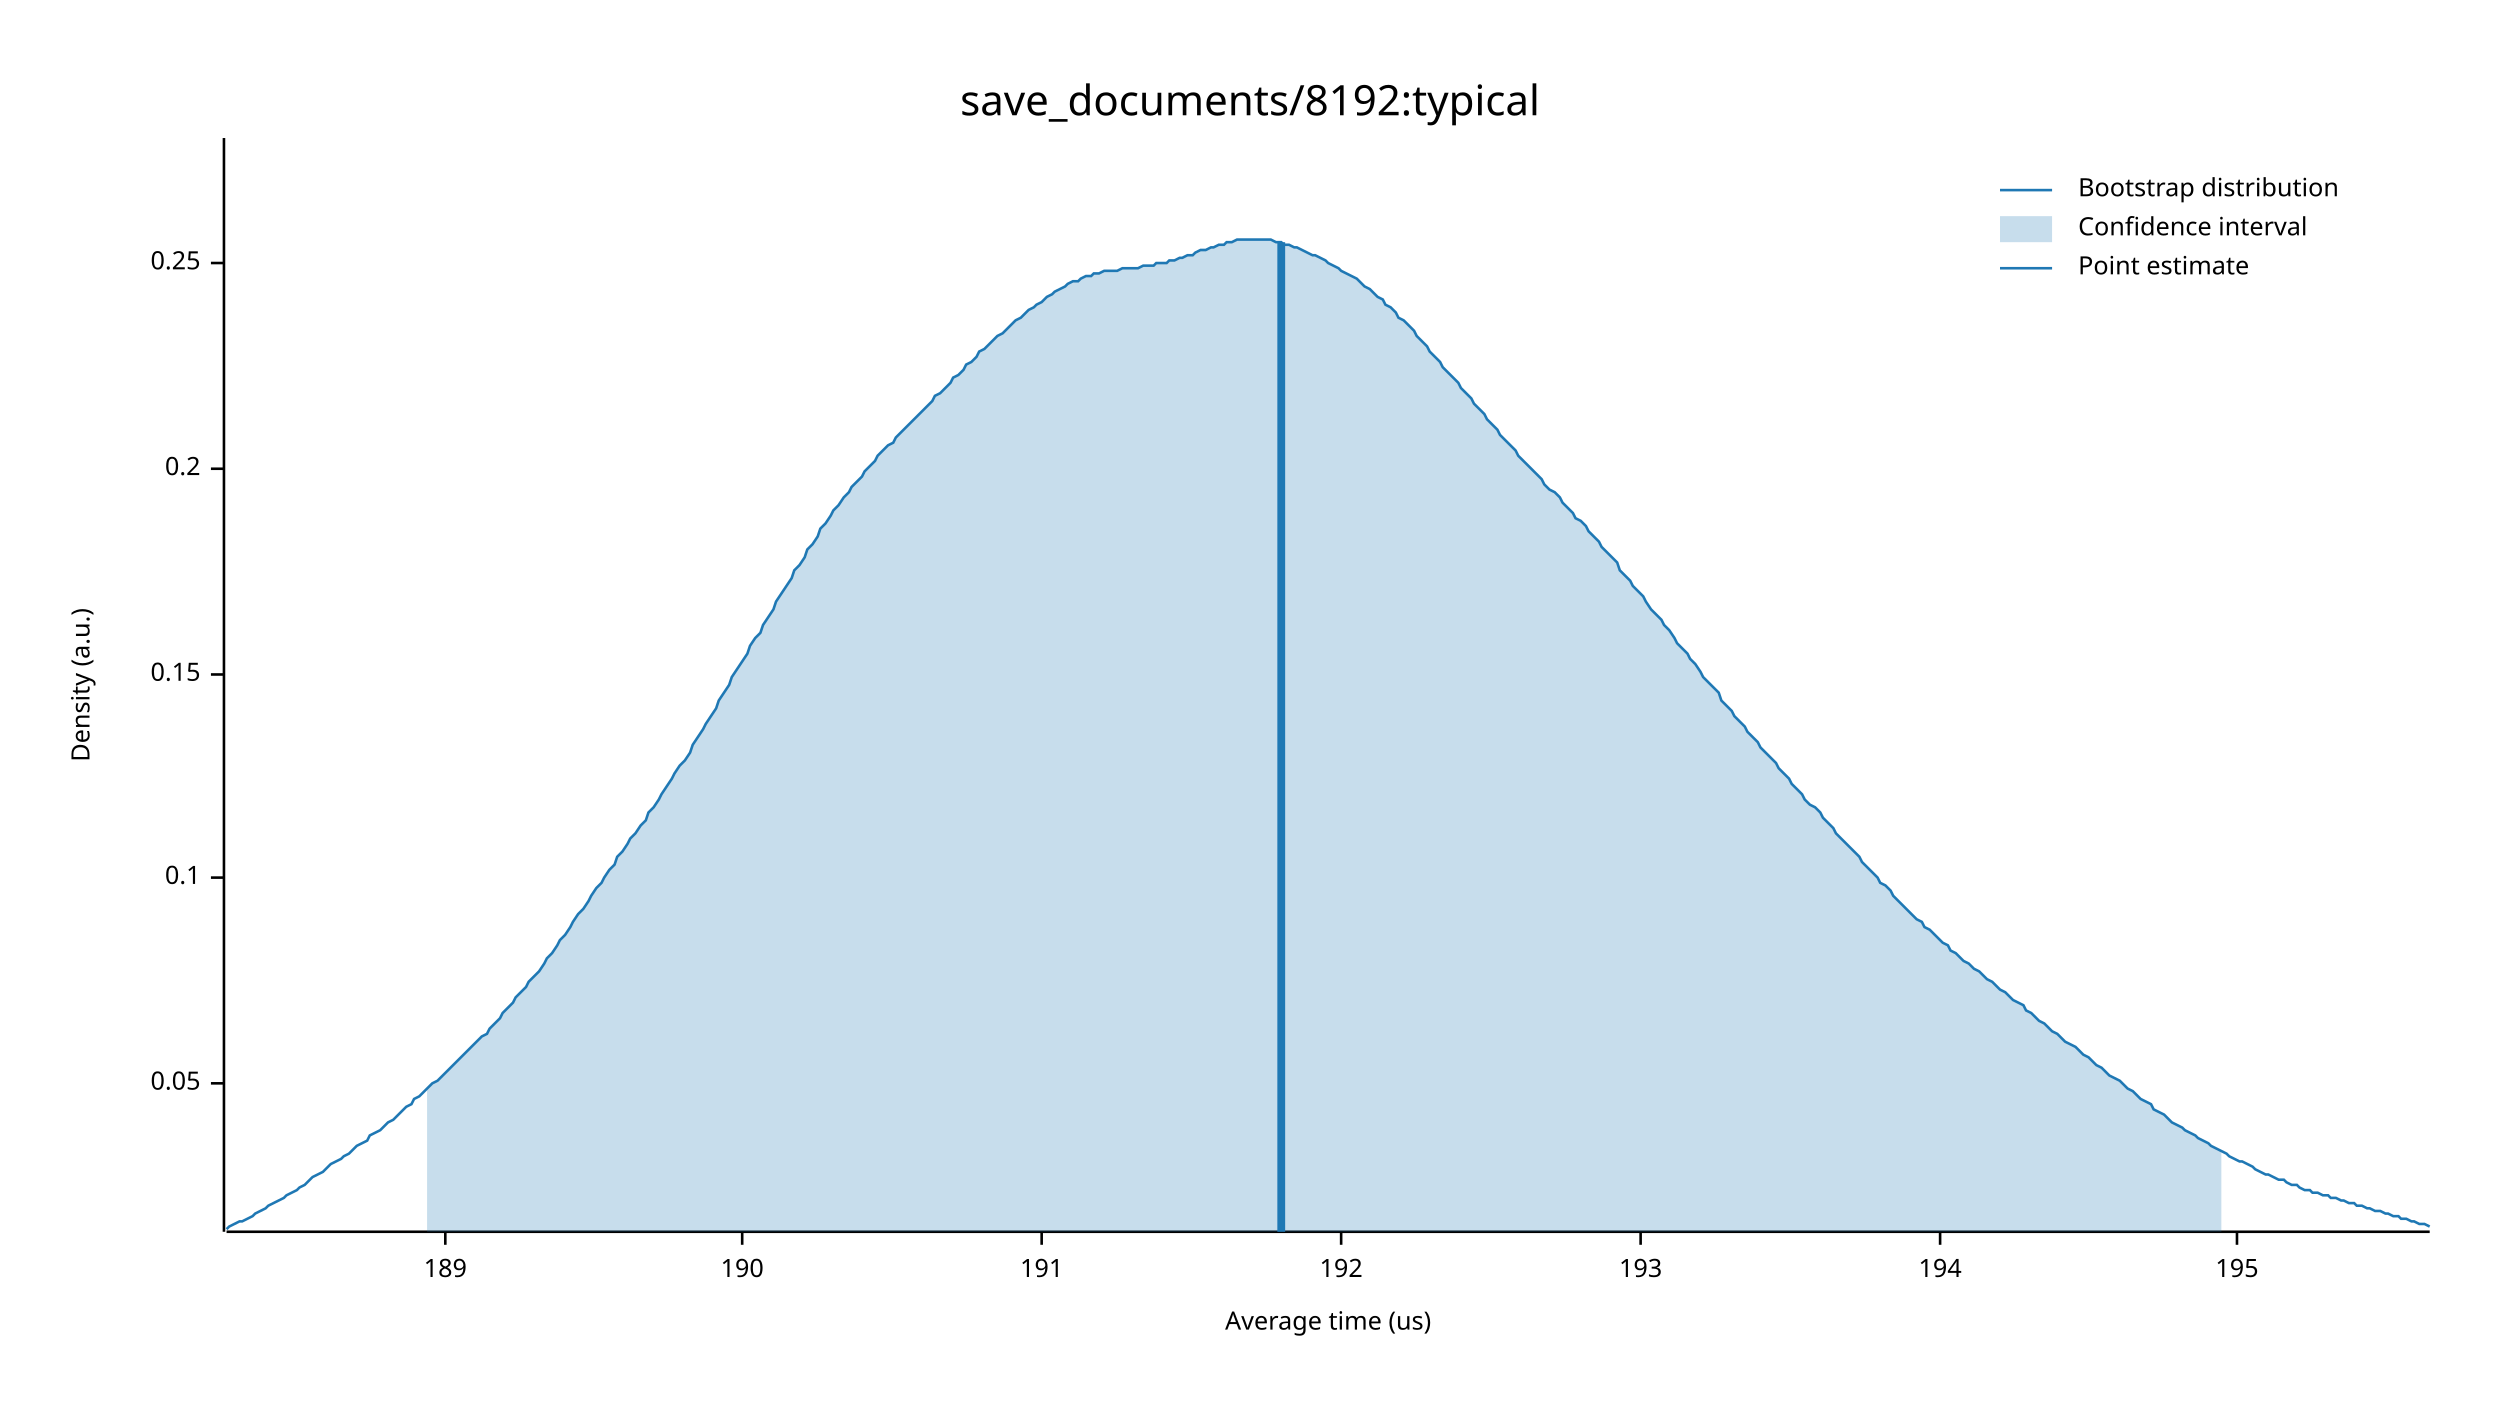
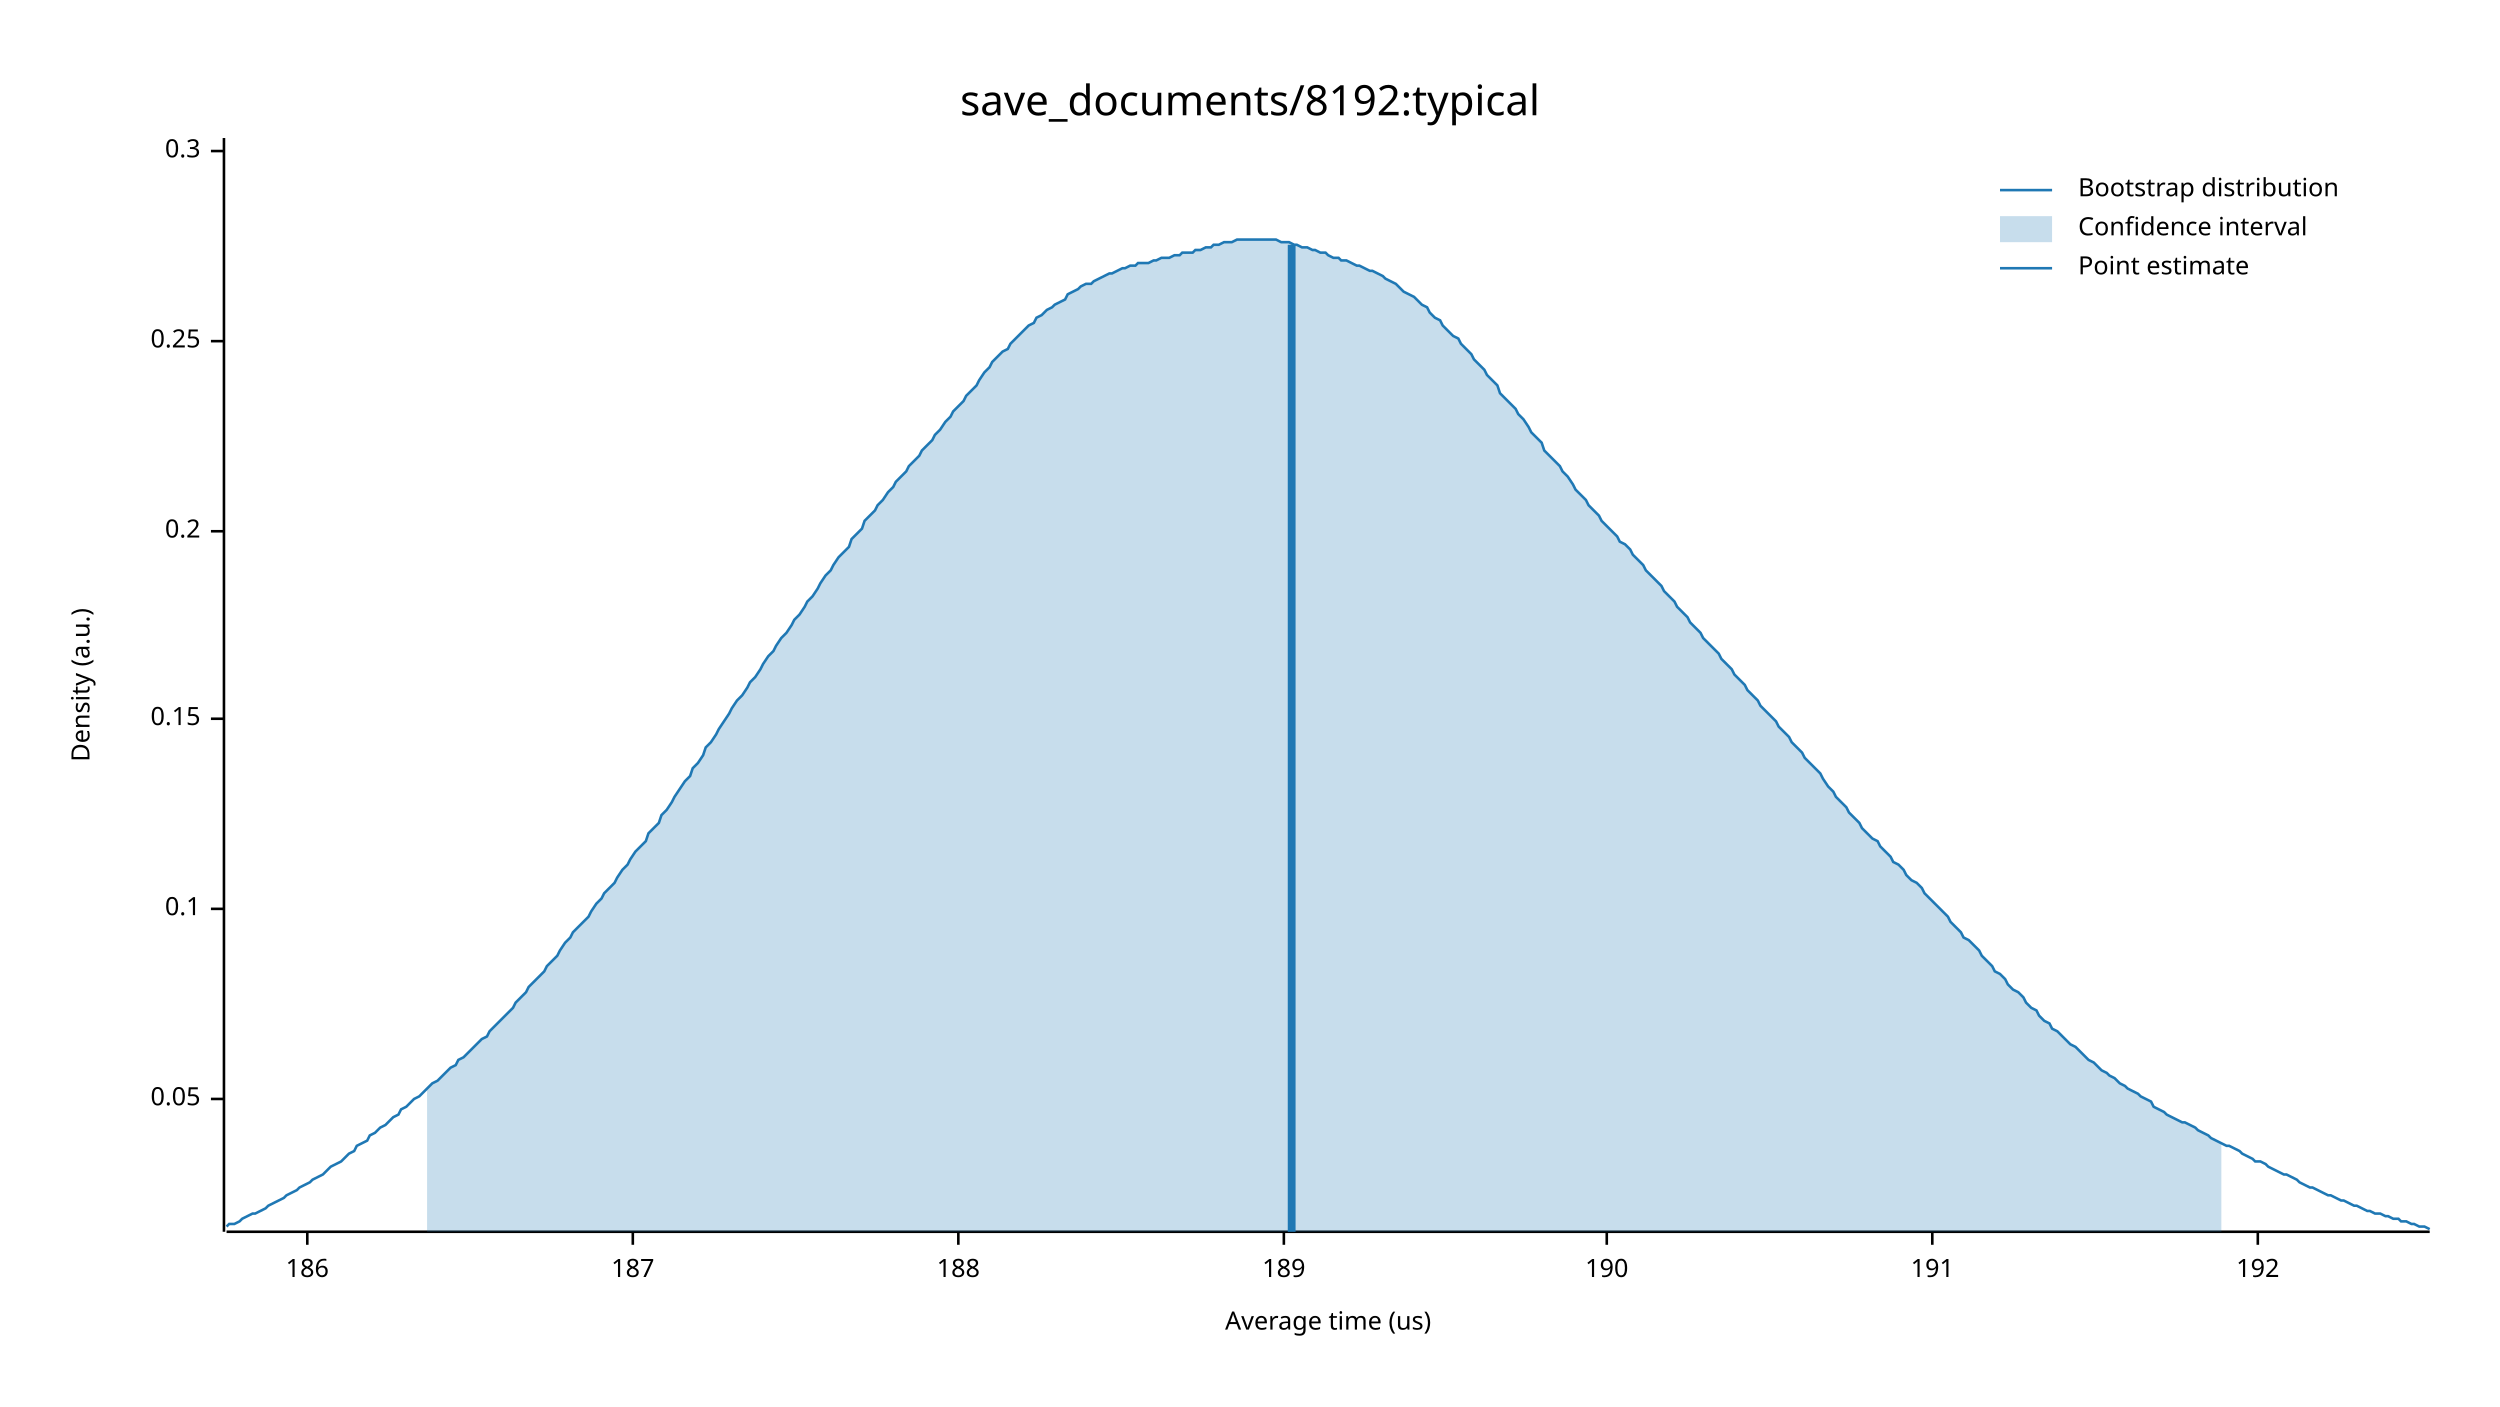
<svg xmlns="http://www.w3.org/2000/svg" width="960" height="540" viewBox="0 0 960 540">
  <text x="480" y="32" dy="0.76em" text-anchor="middle" font-family="sans-serif" font-size="16.129" opacity="1" fill="#000000">
save_documents/8192:typical
</text>
  <text x="27" y="263" dy="0.76em" text-anchor="middle" font-family="sans-serif" font-size="9.677" opacity="1" fill="#000000" transform="rotate(270, 27, 263)">
Density (a.u.)
</text>
  <text x="510" y="513" dy="-0.5ex" text-anchor="middle" font-family="sans-serif" font-size="9.677" opacity="1" fill="#000000">
Average time (us)
</text>
  <polyline fill="none" opacity="1" stroke="#000000" stroke-width="1" points="86,53 86,473 " />
-   <text x="77" y="416" dy="0.5ex" text-anchor="end" font-family="sans-serif" font-size="9.677" opacity="1" fill="#000000">
+   <text x="77" y="422" dy="0.5ex" text-anchor="end" font-family="sans-serif" font-size="9.677" opacity="1" fill="#000000">
0.05
</text>
-   <polyline fill="none" opacity="1" stroke="#000000" stroke-width="1" points="81,416 86,416 " />
-   <text x="77" y="337" dy="0.5ex" text-anchor="end" font-family="sans-serif" font-size="9.677" opacity="1" fill="#000000">
+   <polyline fill="none" opacity="1" stroke="#000000" stroke-width="1" points="81,422 86,422 " />
+   <text x="77" y="349" dy="0.5ex" text-anchor="end" font-family="sans-serif" font-size="9.677" opacity="1" fill="#000000">
0.1
</text>
-   <polyline fill="none" opacity="1" stroke="#000000" stroke-width="1" points="81,337 86,337 " />
-   <text x="77" y="259" dy="0.5ex" text-anchor="end" font-family="sans-serif" font-size="9.677" opacity="1" fill="#000000">
+   <polyline fill="none" opacity="1" stroke="#000000" stroke-width="1" points="81,349 86,349 " />
+   <text x="77" y="276" dy="0.5ex" text-anchor="end" font-family="sans-serif" font-size="9.677" opacity="1" fill="#000000">
0.15
</text>
-   <polyline fill="none" opacity="1" stroke="#000000" stroke-width="1" points="81,259 86,259 " />
-   <text x="77" y="180" dy="0.5ex" text-anchor="end" font-family="sans-serif" font-size="9.677" opacity="1" fill="#000000">
+   <polyline fill="none" opacity="1" stroke="#000000" stroke-width="1" points="81,276 86,276 " />
+   <text x="77" y="204" dy="0.5ex" text-anchor="end" font-family="sans-serif" font-size="9.677" opacity="1" fill="#000000">
0.2
</text>
-   <polyline fill="none" opacity="1" stroke="#000000" stroke-width="1" points="81,180 86,180 " />
-   <text x="77" y="101" dy="0.5ex" text-anchor="end" font-family="sans-serif" font-size="9.677" opacity="1" fill="#000000">
+   <polyline fill="none" opacity="1" stroke="#000000" stroke-width="1" points="81,204 86,204 " />
+   <text x="77" y="131" dy="0.5ex" text-anchor="end" font-family="sans-serif" font-size="9.677" opacity="1" fill="#000000">
0.25
</text>
-   <polyline fill="none" opacity="1" stroke="#000000" stroke-width="1" points="81,101 86,101 " />
+   <polyline fill="none" opacity="1" stroke="#000000" stroke-width="1" points="81,131 86,131 " />
+   <text x="77" y="58" dy="0.5ex" text-anchor="end" font-family="sans-serif" font-size="9.677" opacity="1" fill="#000000">
+ 0.3
+ </text>
+   <polyline fill="none" opacity="1" stroke="#000000" stroke-width="1" points="81,58 86,58 " />
  <polyline fill="none" opacity="1" stroke="#000000" stroke-width="1" points="87,473 933,473 " />
-   <text x="171" y="483" dy="0.76em" text-anchor="middle" font-family="sans-serif" font-size="9.677" opacity="1" fill="#000000">
+   <text x="118" y="483" dy="0.76em" text-anchor="middle" font-family="sans-serif" font-size="9.677" opacity="1" fill="#000000">
+ 186
+ </text>
+   <polyline fill="none" opacity="1" stroke="#000000" stroke-width="1" points="118,473 118,478 " />
+   <text x="243" y="483" dy="0.76em" text-anchor="middle" font-family="sans-serif" font-size="9.677" opacity="1" fill="#000000">
+ 187
+ </text>
+   <polyline fill="none" opacity="1" stroke="#000000" stroke-width="1" points="243,473 243,478 " />
+   <text x="368" y="483" dy="0.76em" text-anchor="middle" font-family="sans-serif" font-size="9.677" opacity="1" fill="#000000">
+ 188
+ </text>
+   <polyline fill="none" opacity="1" stroke="#000000" stroke-width="1" points="368,473 368,478 " />
+   <text x="493" y="483" dy="0.76em" text-anchor="middle" font-family="sans-serif" font-size="9.677" opacity="1" fill="#000000">
189
</text>
-   <polyline fill="none" opacity="1" stroke="#000000" stroke-width="1" points="171,473 171,478 " />
-   <text x="285" y="483" dy="0.76em" text-anchor="middle" font-family="sans-serif" font-size="9.677" opacity="1" fill="#000000">
+   <polyline fill="none" opacity="1" stroke="#000000" stroke-width="1" points="493,473 493,478 " />
+   <text x="617" y="483" dy="0.76em" text-anchor="middle" font-family="sans-serif" font-size="9.677" opacity="1" fill="#000000">
190
</text>
-   <polyline fill="none" opacity="1" stroke="#000000" stroke-width="1" points="285,473 285,478 " />
-   <text x="400" y="483" dy="0.76em" text-anchor="middle" font-family="sans-serif" font-size="9.677" opacity="1" fill="#000000">
+   <polyline fill="none" opacity="1" stroke="#000000" stroke-width="1" points="617,473 617,478 " />
+   <text x="742" y="483" dy="0.76em" text-anchor="middle" font-family="sans-serif" font-size="9.677" opacity="1" fill="#000000">
191
</text>
-   <polyline fill="none" opacity="1" stroke="#000000" stroke-width="1" points="400,473 400,478 " />
-   <text x="515" y="483" dy="0.76em" text-anchor="middle" font-family="sans-serif" font-size="9.677" opacity="1" fill="#000000">
+   <polyline fill="none" opacity="1" stroke="#000000" stroke-width="1" points="742,473 742,478 " />
+   <text x="867" y="483" dy="0.76em" text-anchor="middle" font-family="sans-serif" font-size="9.677" opacity="1" fill="#000000">
192
</text>
-   <polyline fill="none" opacity="1" stroke="#000000" stroke-width="1" points="515,473 515,478 " />
-   <text x="630" y="483" dy="0.76em" text-anchor="middle" font-family="sans-serif" font-size="9.677" opacity="1" fill="#000000">
- 193
- </text>
-   <polyline fill="none" opacity="1" stroke="#000000" stroke-width="1" points="630,473 630,478 " />
-   <text x="745" y="483" dy="0.76em" text-anchor="middle" font-family="sans-serif" font-size="9.677" opacity="1" fill="#000000">
- 194
- </text>
-   <polyline fill="none" opacity="1" stroke="#000000" stroke-width="1" points="745,473 745,478 " />
-   <text x="859" y="483" dy="0.76em" text-anchor="middle" font-family="sans-serif" font-size="9.677" opacity="1" fill="#000000">
- 195
- </text>
-   <polyline fill="none" opacity="1" stroke="#000000" stroke-width="1" points="859,473 859,478 " />
-   <polyline fill="none" opacity="1" stroke="#1F78B4" stroke-width="1" points="87,472 88,471 90,470 92,469 93,469 95,468 97,467 98,466 100,465 102,464 103,463 105,462 107,461 109,460 110,459 112,458 114,457 115,456 117,455 119,453 120,452 122,451 124,450 125,449 127,447 129,446 131,445 132,444 134,443 136,441 137,440 139,439 141,438 142,436 144,435 146,434 148,432 149,431 151,430 153,428 154,427 156,425 158,424 159,422 161,421 163,419 164,418 166,416 168,415 170,413 171,412 173,410 175,408 176,407 178,405 180,403 181,402 183,400 185,398 187,397 188,395 190,393 192,391 193,389 195,387 197,385 198,383 200,381 202,379 203,377 205,375 207,373 209,370 210,368 212,366 214,363 215,361 217,359 219,356 220,354 222,351 224,349 226,346 227,344 229,341 231,339 232,337 234,334 236,332 237,329 239,327 241,324 242,322 244,320 246,317 248,315 249,312 251,310 253,307 254,305 256,302 258,299 259,297 261,294 263,292 265,289 266,286 268,283 270,280 271,278 273,275 275,272 276,269 278,266 280,263 281,260 283,257 285,254 287,251 288,248 290,245 292,243 293,240 295,237 297,234 298,231 300,228 302,225 304,222 305,219 307,217 309,214 310,211 312,209 314,206 315,203 317,201 319,198 320,196 322,194 324,191 326,189 327,187 329,185 331,183 332,181 334,179 336,177 337,175 339,173 341,171 343,170 344,168 346,166 348,164 349,163 351,161 353,159 354,158 356,156 358,154 359,152 361,151 363,149 365,147 366,145 368,144 370,142 371,140 373,139 375,137 376,135 378,134 380,132 381,131 383,129 385,128 387,126 388,125 390,123 392,122 393,121 395,119 397,118 398,117 400,116 402,114 404,113 405,112 407,111 409,110 410,109 412,108 414,108 415,107 417,106 419,106 420,105 422,105 424,104 426,104 427,104 429,104 431,103 432,103 434,103 436,103 437,103 439,102 441,102 443,102 444,101 446,101 448,101 449,100 451,100 453,99 454,99 456,98 458,98 459,97 461,96 463,96 465,95 466,95 468,94 470,94 471,93 473,93 475,92 476,92 478,92 480,92 482,92 483,92 485,92 487,92 488,92 490,93 492,93 493,94 495,94 497,95 498,95 500,96 502,97 504,98 505,98 507,99 509,100 510,101 512,102 514,103 515,104 517,105 519,106 521,107 522,108 524,110 526,111 527,112 529,114 531,115 532,117 534,118 536,120 537,122 539,123 541,125 543,127 544,129 546,131 548,133 549,135 551,137 553,139 554,141 556,143 558,145 560,147 561,149 563,151 565,153 566,155 568,157 570,159 571,161 573,163 575,165 576,167 578,169 580,171 582,173 583,175 585,177 587,179 588,180 590,182 592,184 593,186 595,188 597,189 599,191 600,193 602,195 604,197 605,199 607,200 609,202 610,204 612,206 614,208 615,210 617,212 619,214 621,216 622,219 624,221 626,223 627,225 629,227 631,229 632,231 634,234 636,236 638,238 639,240 641,242 643,245 644,247 646,249 648,251 649,253 651,255 653,258 654,260 656,262 658,264 660,266 661,269 663,271 665,273 666,275 668,277 670,279 671,281 673,283 675,285 676,287 678,289 680,291 682,293 683,295 685,297 687,299 688,301 690,303 692,305 693,307 695,309 697,310 699,312 700,314 702,316 704,318 705,320 707,322 709,324 710,325 712,327 714,329 715,331 717,333 719,335 721,337 722,339 724,340 726,342 727,344 729,346 731,348 732,349 734,351 736,353 738,354 739,356 741,357 743,359 744,360 746,362 748,363 749,365 751,366 753,368 754,369 756,370 758,372 760,373 761,374 763,376 765,377 766,378 768,380 770,381 771,382 773,384 775,385 777,386 778,388 780,389 782,391 783,392 785,393 787,395 788,396 790,397 792,399 793,400 795,401 797,402 799,404 800,405 802,406 804,408 805,409 807,410 809,412 810,413 812,414 814,415 816,417 817,418 819,419 821,421 822,422 824,423 826,424 827,426 829,427 831,428 832,429 834,431 836,432 838,433 839,434 841,435 843,436 844,437 846,438 848,439 849,440 851,441 853,442 855,443 856,444 858,445 860,446 861,446 863,447 865,448 866,449 868,450 870,451 871,451 873,452 875,453 877,453 878,454 880,455 882,455 883,456 885,457 887,457 888,458 890,458 892,459 894,459 895,460 897,460 899,461 900,461 902,462 904,462 905,463 907,463 909,464 910,464 912,465 914,465 916,466 917,466 919,467 921,467 922,468 924,468 926,469 927,469 929,470 931,470 933,471 " />
-   <polygon opacity="0.25" fill="#1F78B4" points="164,418 166,416 168,415 170,413 171,412 173,410 175,408 176,407 178,405 180,403 181,402 183,400 185,398 187,397 188,395 190,393 192,391 193,389 195,387 197,385 198,383 200,381 202,379 203,377 205,375 207,373 209,370 210,368 212,366 214,363 215,361 217,359 219,356 220,354 222,351 224,349 226,346 227,344 229,341 231,339 232,337 234,334 236,332 237,329 239,327 241,324 242,322 244,320 246,317 248,315 249,312 251,310 253,307 254,305 256,302 258,299 259,297 261,294 263,292 265,289 266,286 268,283 270,280 271,278 273,275 275,272 276,269 278,266 280,263 281,260 283,257 285,254 287,251 288,248 290,245 292,243 293,240 295,237 297,234 298,231 300,228 302,225 304,222 305,219 307,217 309,214 310,211 312,209 314,206 315,203 317,201 319,198 320,196 322,194 324,191 326,189 327,187 329,185 331,183 332,181 334,179 336,177 337,175 339,173 341,171 343,170 344,168 346,166 348,164 349,163 351,161 353,159 354,158 356,156 358,154 359,152 361,151 363,149 365,147 366,145 368,144 370,142 371,140 373,139 375,137 376,135 378,134 380,132 381,131 383,129 385,128 387,126 388,125 390,123 392,122 393,121 395,119 397,118 398,117 400,116 402,114 404,113 405,112 407,111 409,110 410,109 412,108 414,108 415,107 417,106 419,106 420,105 422,105 424,104 426,104 427,104 429,104 431,103 432,103 434,103 436,103 437,103 439,102 441,102 443,102 444,101 446,101 448,101 449,100 451,100 453,99 454,99 456,98 458,98 459,97 461,96 463,96 465,95 466,95 468,94 470,94 471,93 473,93 475,92 476,92 478,92 480,92 482,92 483,92 485,92 487,92 488,92 490,93 492,93 493,94 495,94 497,95 498,95 500,96 502,97 504,98 505,98 507,99 509,100 510,101 512,102 514,103 515,104 517,105 519,106 521,107 522,108 524,110 526,111 527,112 529,114 531,115 532,117 534,118 536,120 537,122 539,123 541,125 543,127 544,129 546,131 548,133 549,135 551,137 553,139 554,141 556,143 558,145 560,147 561,149 563,151 565,153 566,155 568,157 570,159 571,161 573,163 575,165 576,167 578,169 580,171 582,173 583,175 585,177 587,179 588,180 590,182 592,184 593,186 595,188 597,189 599,191 600,193 602,195 604,197 605,199 607,200 609,202 610,204 612,206 614,208 615,210 617,212 619,214 621,216 622,219 624,221 626,223 627,225 629,227 631,229 632,231 634,234 636,236 638,238 639,240 641,242 643,245 644,247 646,249 648,251 649,253 651,255 653,258 654,260 656,262 658,264 660,266 661,269 663,271 665,273 666,275 668,277 670,279 671,281 673,283 675,285 676,287 678,289 680,291 682,293 683,295 685,297 687,299 688,301 690,303 692,305 693,307 695,309 697,310 699,312 700,314 702,316 704,318 705,320 707,322 709,324 710,325 712,327 714,329 715,331 717,333 719,335 721,337 722,339 724,340 726,342 727,344 729,346 731,348 732,349 734,351 736,353 738,354 739,356 741,357 743,359 744,360 746,362 748,363 749,365 751,366 753,368 754,369 756,370 758,372 760,373 761,374 763,376 765,377 766,378 768,380 770,381 771,382 773,384 775,385 777,386 778,388 780,389 782,391 783,392 785,393 787,395 788,396 790,397 792,399 793,400 795,401 797,402 799,404 800,405 802,406 804,408 805,409 807,410 809,412 810,413 812,414 814,415 816,417 817,418 819,419 821,421 822,422 824,423 826,424 827,426 829,427 831,428 832,429 834,431 836,432 838,433 839,434 841,435 843,436 844,437 846,438 848,439 849,440 851,441 853,442 853,473 164,473 " />
-   <polyline fill="none" opacity="1" stroke="#1F78B4" stroke-width="3" points="492,473 492,93 " />
+   <polyline fill="none" opacity="1" stroke="#000000" stroke-width="1" points="867,473 867,478 " />
+   <polyline fill="none" opacity="1" stroke="#1F78B4" stroke-width="1" points="87,471 88,470 90,470 92,469 93,468 95,467 97,466 98,466 100,465 102,464 103,463 105,462 107,461 109,460 110,459 112,458 114,457 115,456 117,455 119,454 120,453 122,452 124,451 125,450 127,448 129,447 131,446 132,445 134,443 136,442 137,440 139,439 141,438 142,436 144,435 146,433 148,432 149,431 151,429 153,428 154,426 156,425 158,423 159,422 161,421 163,419 164,418 166,416 168,415 170,413 171,412 173,410 175,409 176,407 178,406 180,404 181,403 183,401 185,399 187,398 188,396 190,394 192,392 193,391 195,389 197,387 198,385 200,383 202,381 203,379 205,377 207,375 209,373 210,371 212,369 214,367 215,365 217,362 219,360 220,358 222,356 224,354 226,352 227,350 229,347 231,345 232,343 234,341 236,339 237,337 239,334 241,332 242,330 244,327 246,325 248,323 249,320 251,318 253,316 254,313 256,311 258,308 259,306 261,303 263,300 265,298 266,295 268,293 270,290 271,287 273,285 275,282 276,280 278,277 280,274 281,272 283,269 285,267 287,264 288,262 290,260 292,257 293,255 295,252 297,250 298,248 300,245 302,243 304,240 305,238 307,236 309,233 310,231 312,229 314,226 315,224 317,221 319,219 320,217 322,214 324,212 326,210 327,207 329,205 331,203 332,200 334,198 336,196 337,194 339,192 341,189 343,187 344,185 346,183 348,181 349,179 351,177 353,175 354,173 356,171 358,169 359,167 361,165 363,162 365,160 366,158 368,156 370,154 371,152 373,150 375,148 376,146 378,143 380,141 381,139 383,137 385,135 387,134 388,132 390,130 392,128 393,127 395,125 397,124 398,122 400,121 402,119 404,118 405,117 407,116 409,115 410,113 412,112 414,111 415,110 417,109 419,109 420,108 422,107 424,106 426,105 427,105 429,104 431,103 432,103 434,102 436,102 437,101 439,101 441,101 443,100 444,100 446,99 448,99 449,99 451,98 453,98 454,97 456,97 458,97 459,96 461,96 463,95 465,95 466,94 468,94 470,93 471,93 473,93 475,92 476,92 478,92 480,92 482,92 483,92 485,92 487,92 488,92 490,92 492,93 493,93 495,93 497,94 498,94 500,95 502,95 504,96 505,96 507,97 509,97 510,98 512,99 514,99 515,100 517,100 519,101 521,102 522,102 524,103 526,104 527,104 529,105 531,106 532,107 534,108 536,109 537,110 539,112 541,113 543,114 544,115 546,117 548,118 549,120 551,122 553,123 554,125 556,127 558,129 560,130 561,132 563,134 565,136 566,138 568,140 570,142 571,144 573,146 575,148 576,151 578,153 580,155 582,157 583,159 585,161 587,164 588,166 590,168 592,170 593,173 595,175 597,177 599,179 600,181 602,183 604,186 605,188 607,190 609,192 610,194 612,196 614,198 615,200 617,202 619,204 621,206 622,208 624,209 626,211 627,213 629,215 631,217 632,219 634,221 636,223 638,225 639,227 641,229 643,231 644,233 646,235 648,237 649,239 651,241 653,243 654,245 656,247 658,249 660,251 661,253 663,255 665,257 666,259 668,261 670,263 671,265 673,267 675,269 676,271 678,273 680,275 682,277 683,279 685,281 687,283 688,285 690,287 692,289 693,291 695,293 697,295 699,297 700,299 702,302 704,304 705,306 707,308 709,310 710,312 712,314 714,316 715,318 717,320 719,322 721,323 722,325 724,327 726,329 727,331 729,332 731,334 732,336 734,338 736,339 738,341 739,343 741,345 743,347 744,348 746,350 748,352 749,354 751,356 753,358 754,360 756,361 758,363 760,365 761,367 763,369 765,371 766,373 768,374 770,376 771,378 773,380 775,381 777,383 778,385 780,387 782,388 783,390 785,392 787,393 788,395 790,396 792,398 793,399 795,401 797,402 799,404 800,405 802,407 804,408 805,409 807,411 809,412 810,413 812,414 814,416 816,417 817,418 819,419 821,420 822,421 824,422 826,423 827,425 829,426 831,427 832,428 834,429 836,430 838,431 839,431 841,432 843,433 844,434 846,435 848,436 849,437 851,438 853,439 855,440 856,440 858,441 860,442 861,443 863,444 865,445 866,446 868,446 870,447 871,448 873,449 875,450 877,451 878,451 880,452 882,453 883,454 885,455 887,456 888,456 890,457 892,458 894,459 895,459 897,460 899,461 900,461 902,462 904,463 905,463 907,464 909,465 910,465 912,466 914,466 916,467 917,467 919,468 921,468 922,469 924,469 926,470 927,470 929,471 931,471 933,472 " />
+   <polygon opacity="0.25" fill="#1F78B4" points="164,418 166,416 168,415 170,413 171,412 173,410 175,409 176,407 178,406 180,404 181,403 183,401 185,399 187,398 188,396 190,394 192,392 193,391 195,389 197,387 198,385 200,383 202,381 203,379 205,377 207,375 209,373 210,371 212,369 214,367 215,365 217,362 219,360 220,358 222,356 224,354 226,352 227,350 229,347 231,345 232,343 234,341 236,339 237,337 239,334 241,332 242,330 244,327 246,325 248,323 249,320 251,318 253,316 254,313 256,311 258,308 259,306 261,303 263,300 265,298 266,295 268,293 270,290 271,287 273,285 275,282 276,280 278,277 280,274 281,272 283,269 285,267 287,264 288,262 290,260 292,257 293,255 295,252 297,250 298,248 300,245 302,243 304,240 305,238 307,236 309,233 310,231 312,229 314,226 315,224 317,221 319,219 320,217 322,214 324,212 326,210 327,207 329,205 331,203 332,200 334,198 336,196 337,194 339,192 341,189 343,187 344,185 346,183 348,181 349,179 351,177 353,175 354,173 356,171 358,169 359,167 361,165 363,162 365,160 366,158 368,156 370,154 371,152 373,150 375,148 376,146 378,143 380,141 381,139 383,137 385,135 387,134 388,132 390,130 392,128 393,127 395,125 397,124 398,122 400,121 402,119 404,118 405,117 407,116 409,115 410,113 412,112 414,111 415,110 417,109 419,109 420,108 422,107 424,106 426,105 427,105 429,104 431,103 432,103 434,102 436,102 437,101 439,101 441,101 443,100 444,100 446,99 448,99 449,99 451,98 453,98 454,97 456,97 458,97 459,96 461,96 463,95 465,95 466,94 468,94 470,93 471,93 473,93 475,92 476,92 478,92 480,92 482,92 483,92 485,92 487,92 488,92 490,92 492,93 493,93 495,93 497,94 498,94 500,95 502,95 504,96 505,96 507,97 509,97 510,98 512,99 514,99 515,100 517,100 519,101 521,102 522,102 524,103 526,104 527,104 529,105 531,106 532,107 534,108 536,109 537,110 539,112 541,113 543,114 544,115 546,117 548,118 549,120 551,122 553,123 554,125 556,127 558,129 560,130 561,132 563,134 565,136 566,138 568,140 570,142 571,144 573,146 575,148 576,151 578,153 580,155 582,157 583,159 585,161 587,164 588,166 590,168 592,170 593,173 595,175 597,177 599,179 600,181 602,183 604,186 605,188 607,190 609,192 610,194 612,196 614,198 615,200 617,202 619,204 621,206 622,208 624,209 626,211 627,213 629,215 631,217 632,219 634,221 636,223 638,225 639,227 641,229 643,231 644,233 646,235 648,237 649,239 651,241 653,243 654,245 656,247 658,249 660,251 661,253 663,255 665,257 666,259 668,261 670,263 671,265 673,267 675,269 676,271 678,273 680,275 682,277 683,279 685,281 687,283 688,285 690,287 692,289 693,291 695,293 697,295 699,297 700,299 702,302 704,304 705,306 707,308 709,310 710,312 712,314 714,316 715,318 717,320 719,322 721,323 722,325 724,327 726,329 727,331 729,332 731,334 732,336 734,338 736,339 738,341 739,343 741,345 743,347 744,348 746,350 748,352 749,354 751,356 753,358 754,360 756,361 758,363 760,365 761,367 763,369 765,371 766,373 768,374 770,376 771,378 773,380 775,381 777,383 778,385 780,387 782,388 783,390 785,392 787,393 788,395 790,396 792,398 793,399 795,401 797,402 799,404 800,405 802,407 804,408 805,409 807,411 809,412 810,413 812,414 814,416 816,417 817,418 819,419 821,420 822,421 824,422 826,423 827,425 829,426 831,427 832,428 834,429 836,430 838,431 839,431 841,432 843,433 844,434 846,435 848,436 849,437 851,438 853,439 853,473 164,473 " />
+   <polyline fill="none" opacity="1" stroke="#1F78B4" stroke-width="3" points="496,473 496,94 " />
  <text x="798" y="68" dy="0.76em" text-anchor="start" font-family="sans-serif" font-size="9.677" opacity="1" fill="#000000">
Bootstrap distribution
</text>
  <text x="798" y="83" dy="0.76em" text-anchor="start" font-family="sans-serif" font-size="9.677" opacity="1" fill="#000000">
Confidence interval
</text>
  <text x="798" y="98" dy="0.76em" text-anchor="start" font-family="sans-serif" font-size="9.677" opacity="1" fill="#000000">
Point estimate
</text>
  <polyline fill="none" opacity="1" stroke="#1F78B4" stroke-width="1" points="768,73 788,73 " />
  <rect x="768" y="83" width="20" height="10" opacity="0.25" fill="#1F78B4" stroke="none" />
  <polyline fill="none" opacity="1" stroke="#1F78B4" stroke-width="1" points="768,103 788,103 " />
</svg>
